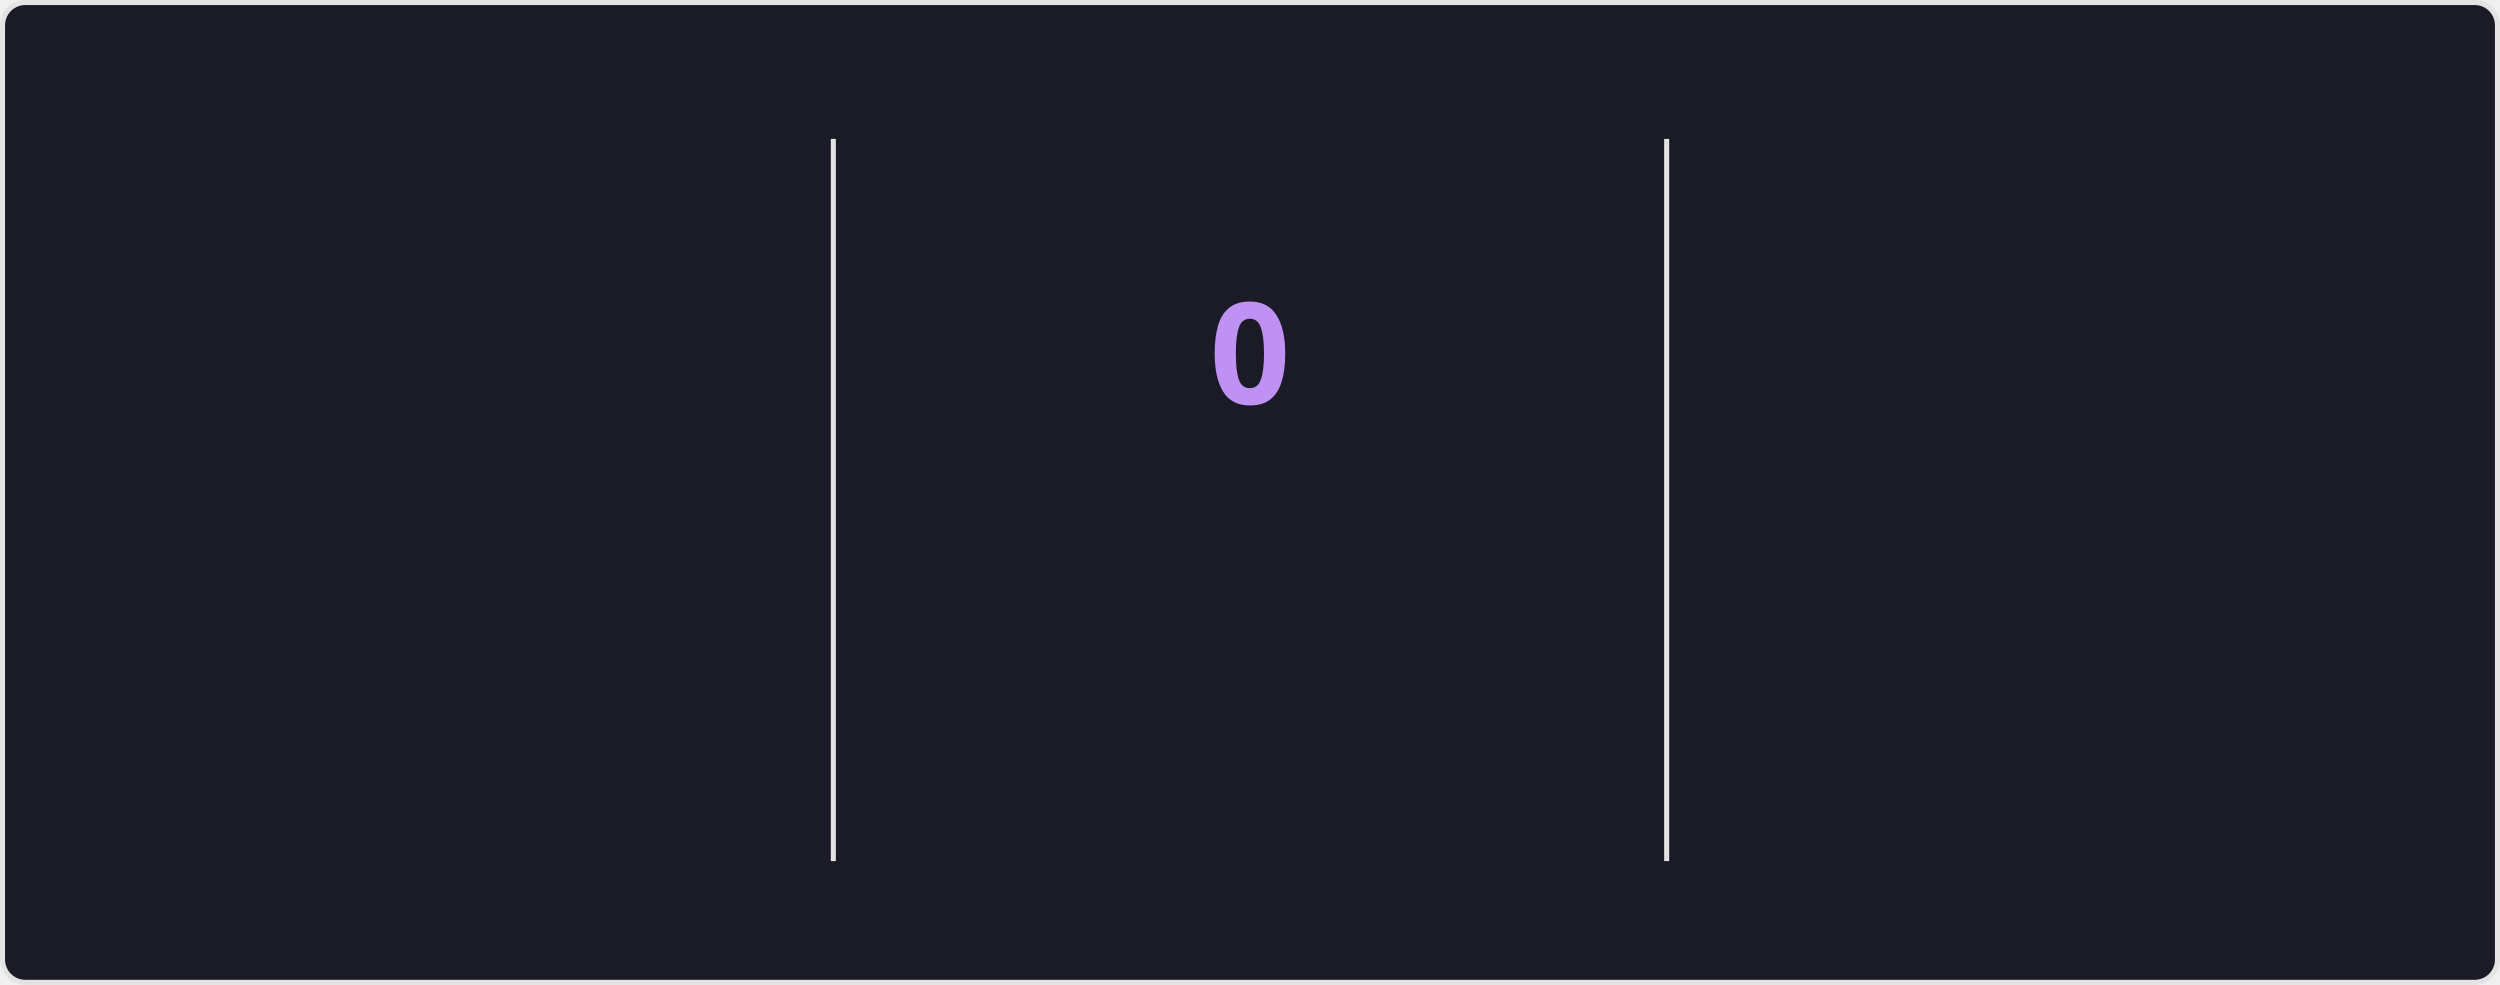
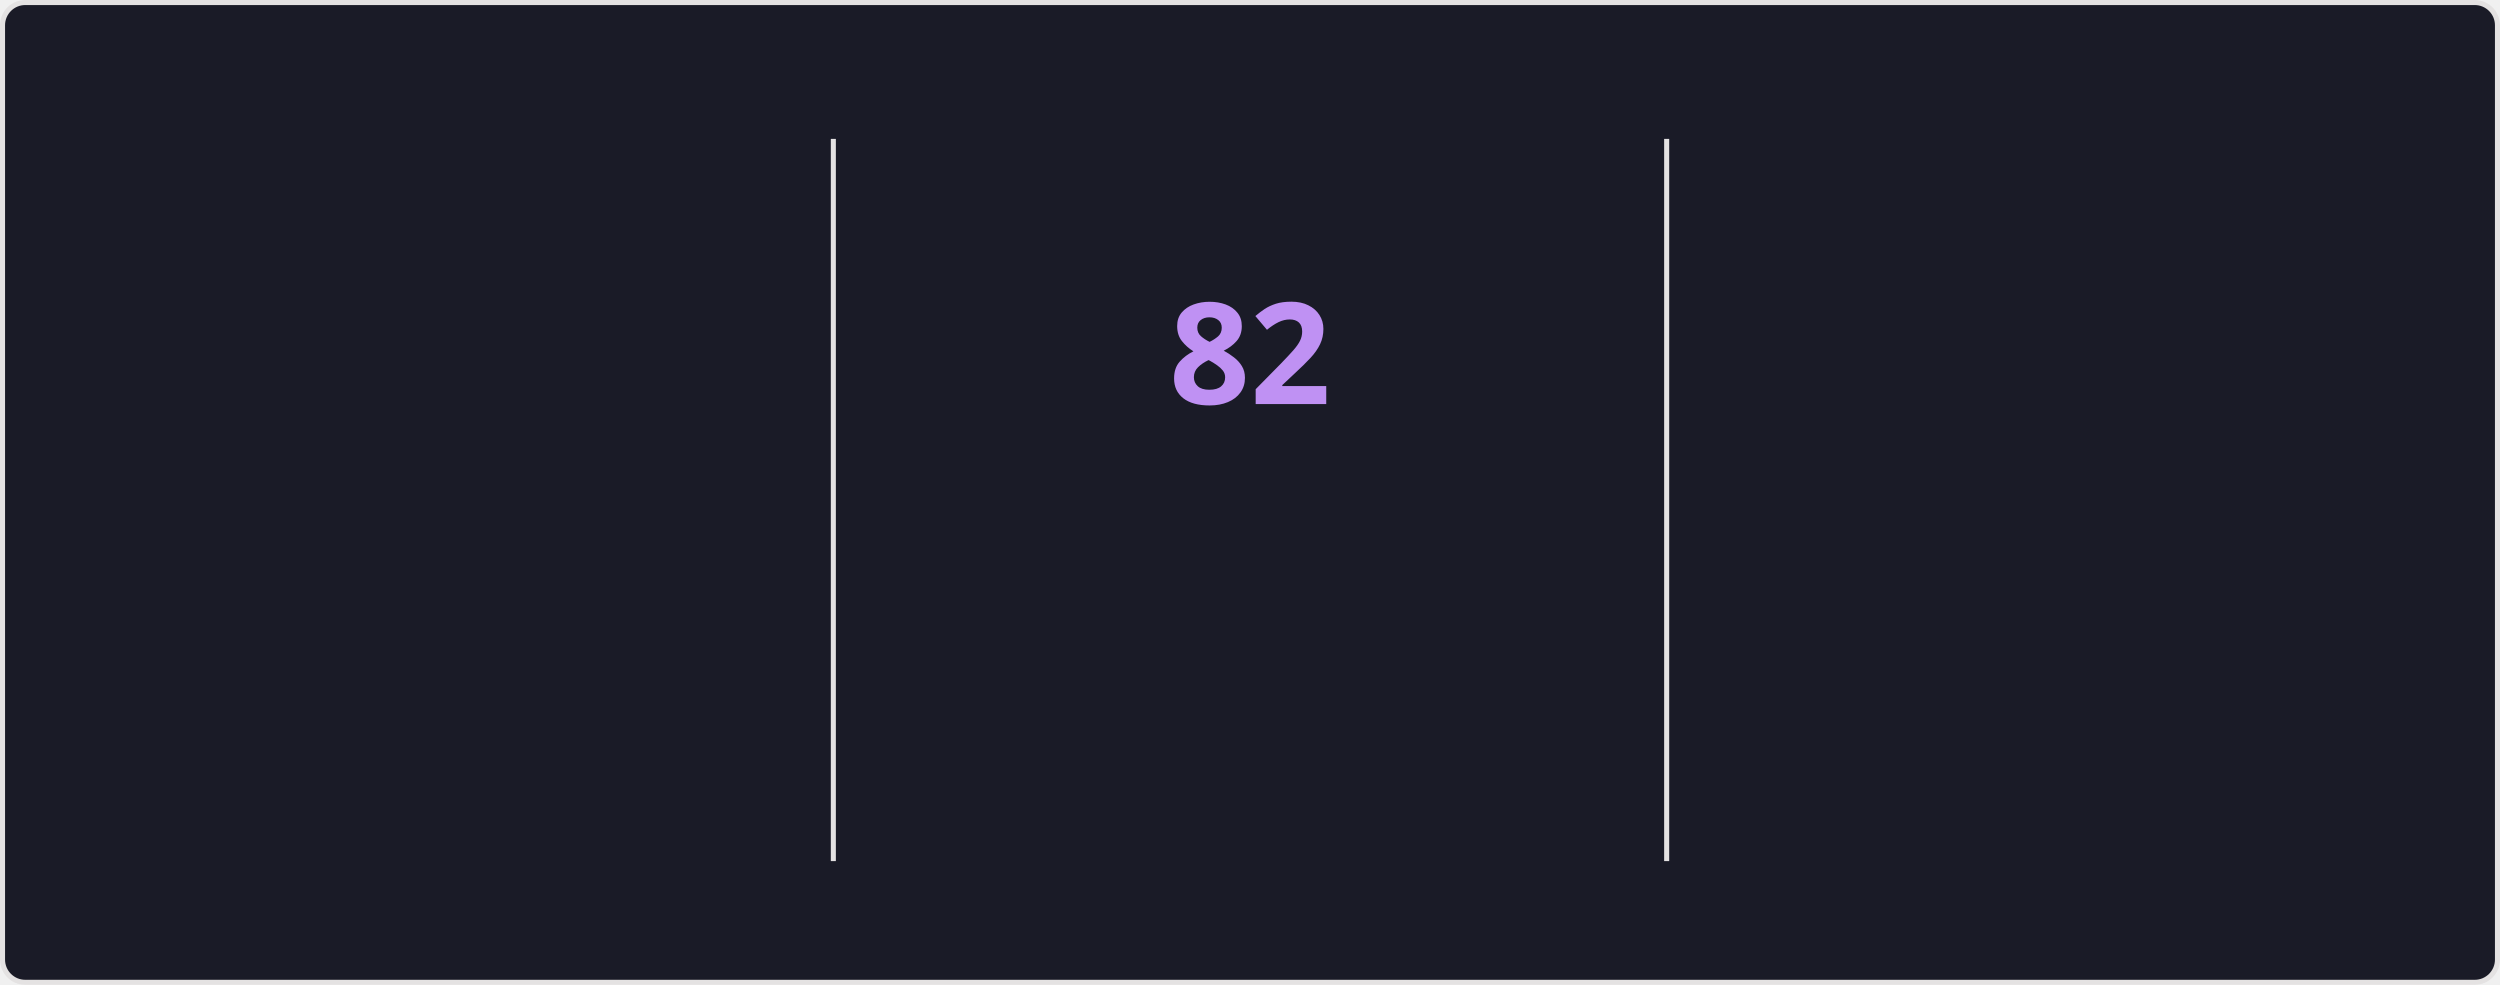
<svg xmlns="http://www.w3.org/2000/svg" style="isolation: isolate" viewBox="0 0 495 195" width="495px" height="195px" direction="ltr">
  <style>
    @keyframes currstreak {
      0% { font-size: 3px; opacity: 0.2; }
      80% { font-size: 34px; opacity: 1; }
      100% { font-size: 28px; opacity: 1; }
    }
    @keyframes fadein {
      0% { opacity: 0; }
      100% { opacity: 1; }
    }
    .big-number {
      font-family: "Segoe UI", Ubuntu, sans-serif;
      font-weight: 700;
      font-size: 28px;
      fill: #70a5fd;
    }
    .label {
      font-family: "Segoe UI", Ubuntu, sans-serif;
      font-weight: 400;
      font-size: 14px;
      fill: #70a5fd;
    }
    .range-text {
      font-family: "Segoe UI", Ubuntu, sans-serif;
      font-weight: 400;
      font-size: 12px;
      fill: #38bdae;
    }
    .current-streak-num {
      font-family: "Segoe UI", Ubuntu, sans-serif;
      font-weight: 700;
      font-size: 28px;
      fill: #bf91f3;
    }</style>
  <defs>
    <clipPath id="outer_rectangle">
      <rect width="495" height="195" rx="4.5" />
    </clipPath>
    <mask id="mask_out_ring_behind_fire">
      <rect width="495" height="195" fill="white" />
      <ellipse id="mask-ellipse" cx="247.5" cy="32" rx="13" ry="18" fill="black" />
    </mask>
  </defs>
  <g clip-path="url(#outer_rectangle)">
    <g style="isolation: isolate">
      <rect fill="#1a1b27" rx="4.5" x="0.5" y="0.5" width="494" height="194" stroke="#e4e2e2" />
    </g>
    <g style="isolation: isolate">
      <line x1="165" y1="28" x2="165" y2="170" vector-effect="non-scaling-stroke" stroke-width="1" stroke="#e4e2e2" stroke-linejoin="miter" stroke-linecap="square" stroke-miterlimit="3" />
      <line x1="330" y1="28" x2="330" y2="170" vector-effect="non-scaling-stroke" stroke-width="1" stroke="#e4e2e2" stroke-linejoin="miter" stroke-linecap="square" stroke-miterlimit="3" />
    </g>
    <g style="isolation: isolate">
      <g transform="translate(82.5, 48)">
        <text x="0" y="32" stroke-width="0" text-anchor="middle" class="big-number" style="opacity: 0; animation: fadein 0.5s linear forwards 0.6s">
            5.9K
          </text>
      </g>
      <g transform="translate(82.5, 84)">
        <text x="0" y="32" stroke-width="0" text-anchor="middle" class="label" style="opacity: 0; animation: fadein 0.5s linear forwards 0.7s">
            Total Contributions
          </text>
      </g>
      <g transform="translate(82.5, 114)">
        <text x="0" y="32" stroke-width="0" text-anchor="middle" class="range-text" style="opacity: 0; animation: fadein 0.5s linear forwards 0.8s">
            Sep 28 - Present
          </text>
      </g>
    </g>
    <g style="isolation: isolate">
      <g mask="url(#mask_out_ring_behind_fire)">
        <circle cx="247.5" cy="71" r="40" fill="none" stroke="#70a5fd" stroke-width="5" style="opacity: 0; animation: fadein 0.5s linear forwards 0.4s" />
      </g>
      <g transform="translate(247.5, 19.5)" stroke-opacity="0" style="opacity: 0; animation: fadein 0.5s linear forwards 0.6s">
        <path d="M -12 -0.5 L 15 -0.5 L 15 23.5 L -12 23.5 L -12 -0.5 Z" fill="none" />
        <path d="M 1.5 0.67 C 1.5 0.67 2.24 3.32 2.24 5.47 C 2.24 7.53 0.89 9.2 -1.17 9.2 C -3.23 9.2 -4.79 7.53 -4.79 5.47 L -4.76 5.11 C -6.78 7.51 -8 10.62 -8 13.99 C -8 18.41 -4.42 22 0 22 C 4.42 22 8 18.41 8 13.99 C 8 8.6 5.41 3.79 1.5 0.67 Z M -0.29 19 C -2.07 19 -3.51 17.6 -3.51 15.86 C -3.51 14.24 -2.46 13.1 -0.7 12.74 C 1.07 12.38 2.9 11.53 3.92 10.16 C 4.31 11.45 4.51 12.81 4.51 14.2 C 4.51 16.85 2.36 19 -0.29 19 Z" fill="#70a5fd" stroke-opacity="0" />
      </g>
      <g transform="translate(247.5, 48)">
        <text x="0" y="32" stroke-width="0" text-anchor="middle" class="current-streak-num" style="animation: currstreak 0.6s linear forwards">
-             0
+             82
          </text>
      </g>
      <g transform="translate(247.5, 108)">
        <text x="0" y="32" stroke-width="0" text-anchor="middle" class="label" style="opacity: 0; animation: fadein 0.5s linear forwards 0.9s">
            Current Streak
          </text>
      </g>
      <g transform="translate(247.5, 145)">
        <text x="0" y="21" stroke-width="0" text-anchor="middle" class="range-text" style="opacity: 0; animation: fadein 0.5s linear forwards 0.9s">
-             0 days
+             Jul 12 - Oct 1
          </text>
      </g>
    </g>
    <g style="isolation: isolate">
      <g transform="translate(412.5, 48)">
        <text x="0" y="32" stroke-width="0" text-anchor="middle" class="big-number" style="opacity: 0; animation: fadein 0.5s linear forwards 1.2s">
-             81
+             82
          </text>
      </g>
      <g transform="translate(412.5, 84)">
        <text x="0" y="32" stroke-width="0" text-anchor="middle" class="label" style="opacity: 0; animation: fadein 0.5s linear forwards 1.3s">
            Longest Streak
          </text>
      </g>
      <g transform="translate(412.5, 114)">
        <text x="0" y="32" stroke-width="0" text-anchor="middle" class="range-text" style="opacity: 0; animation: fadein 0.5s linear forwards 1.4s">
-             Jul 12 - Sep 30
+             Jul 12 - Oct 1
          </text>
      </g>
    </g>
  </g>
</svg>
